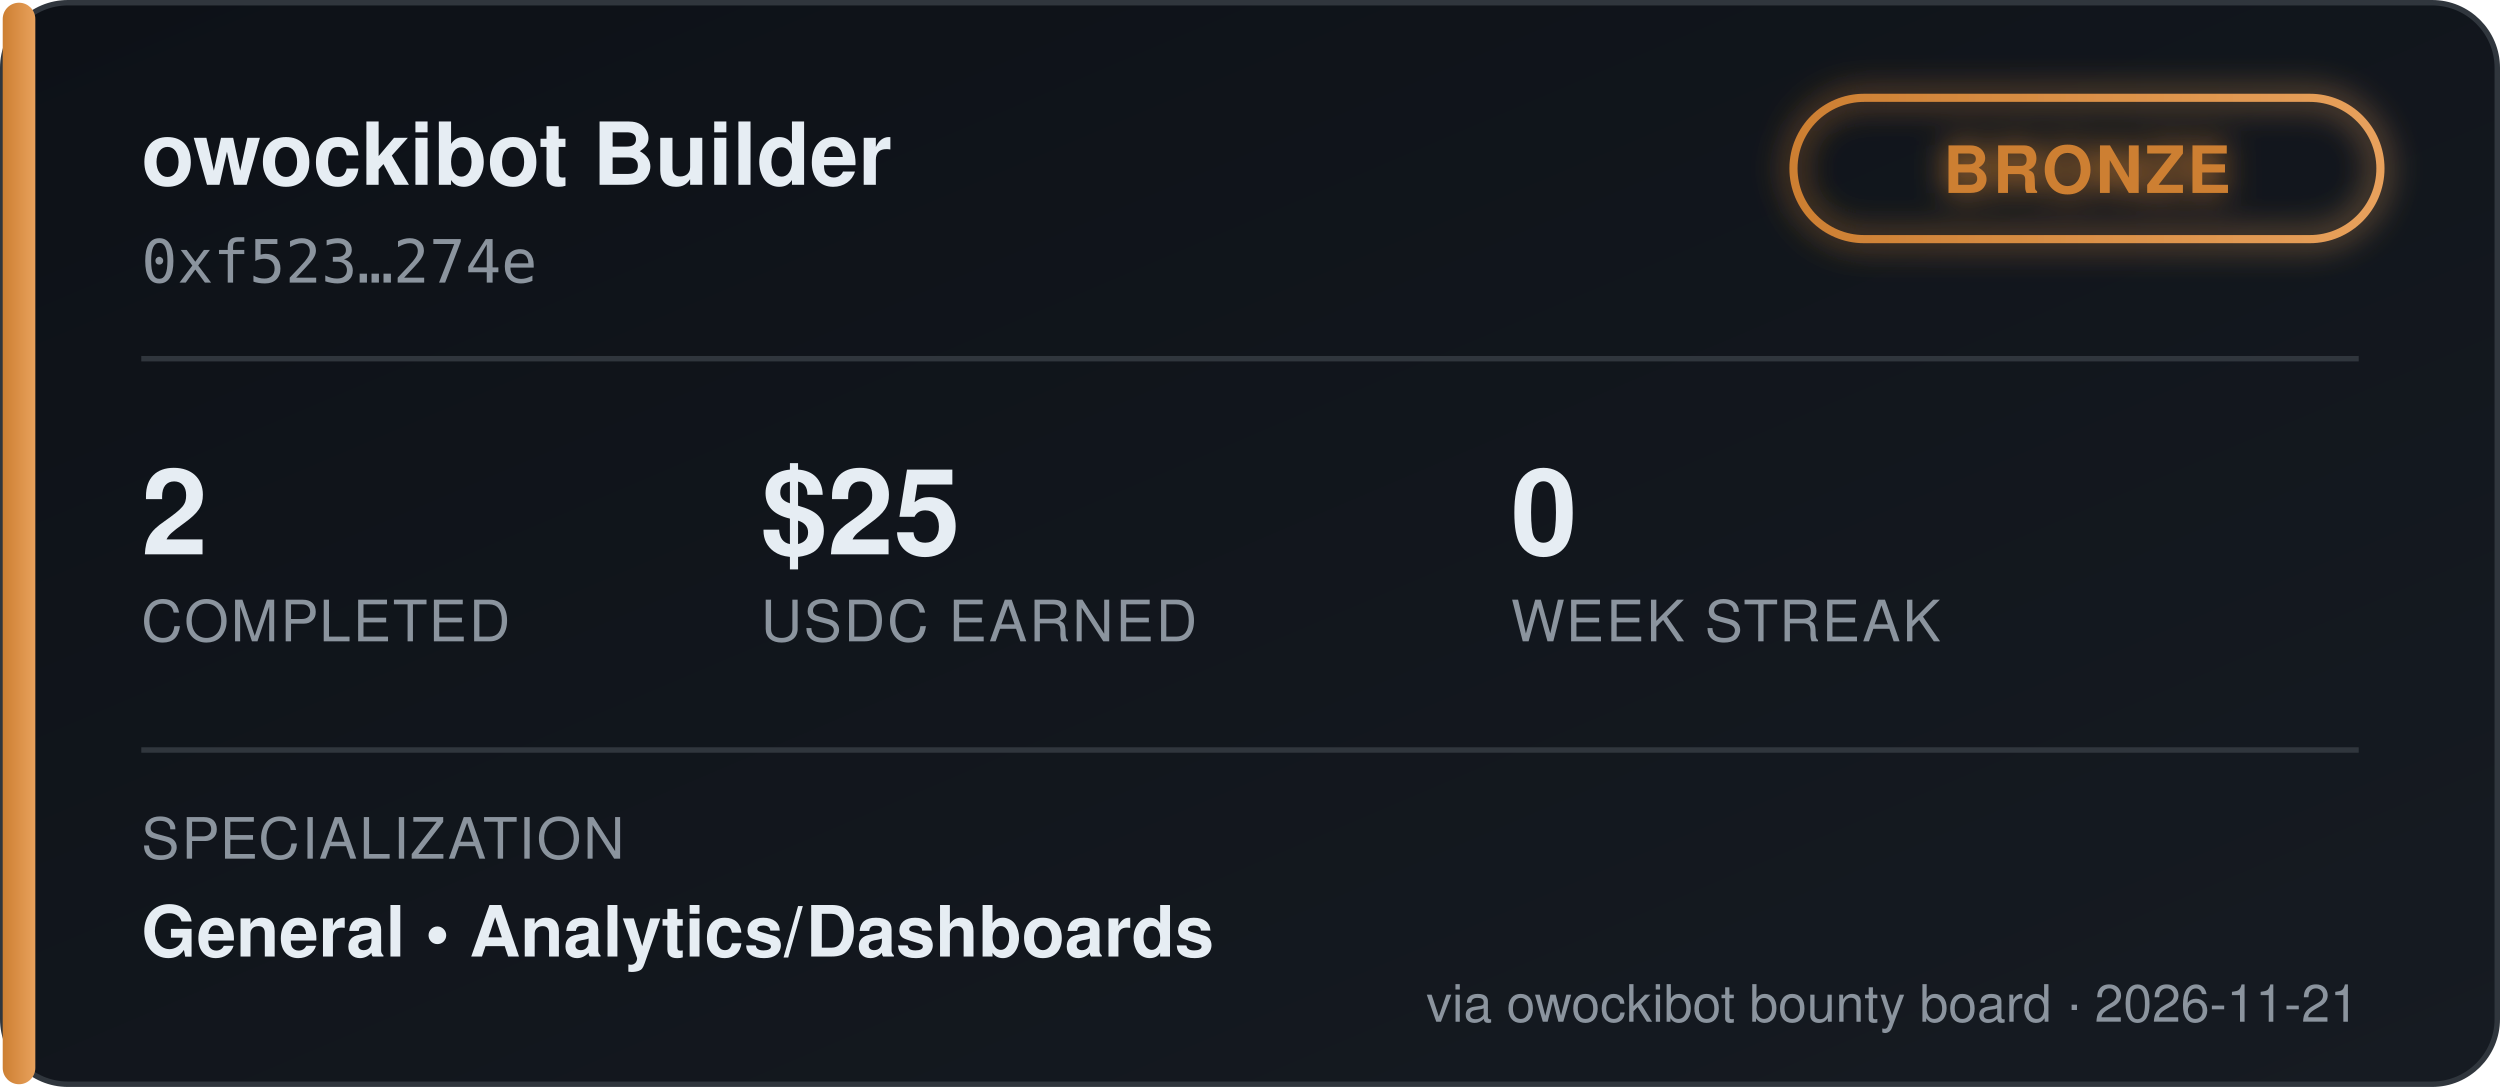
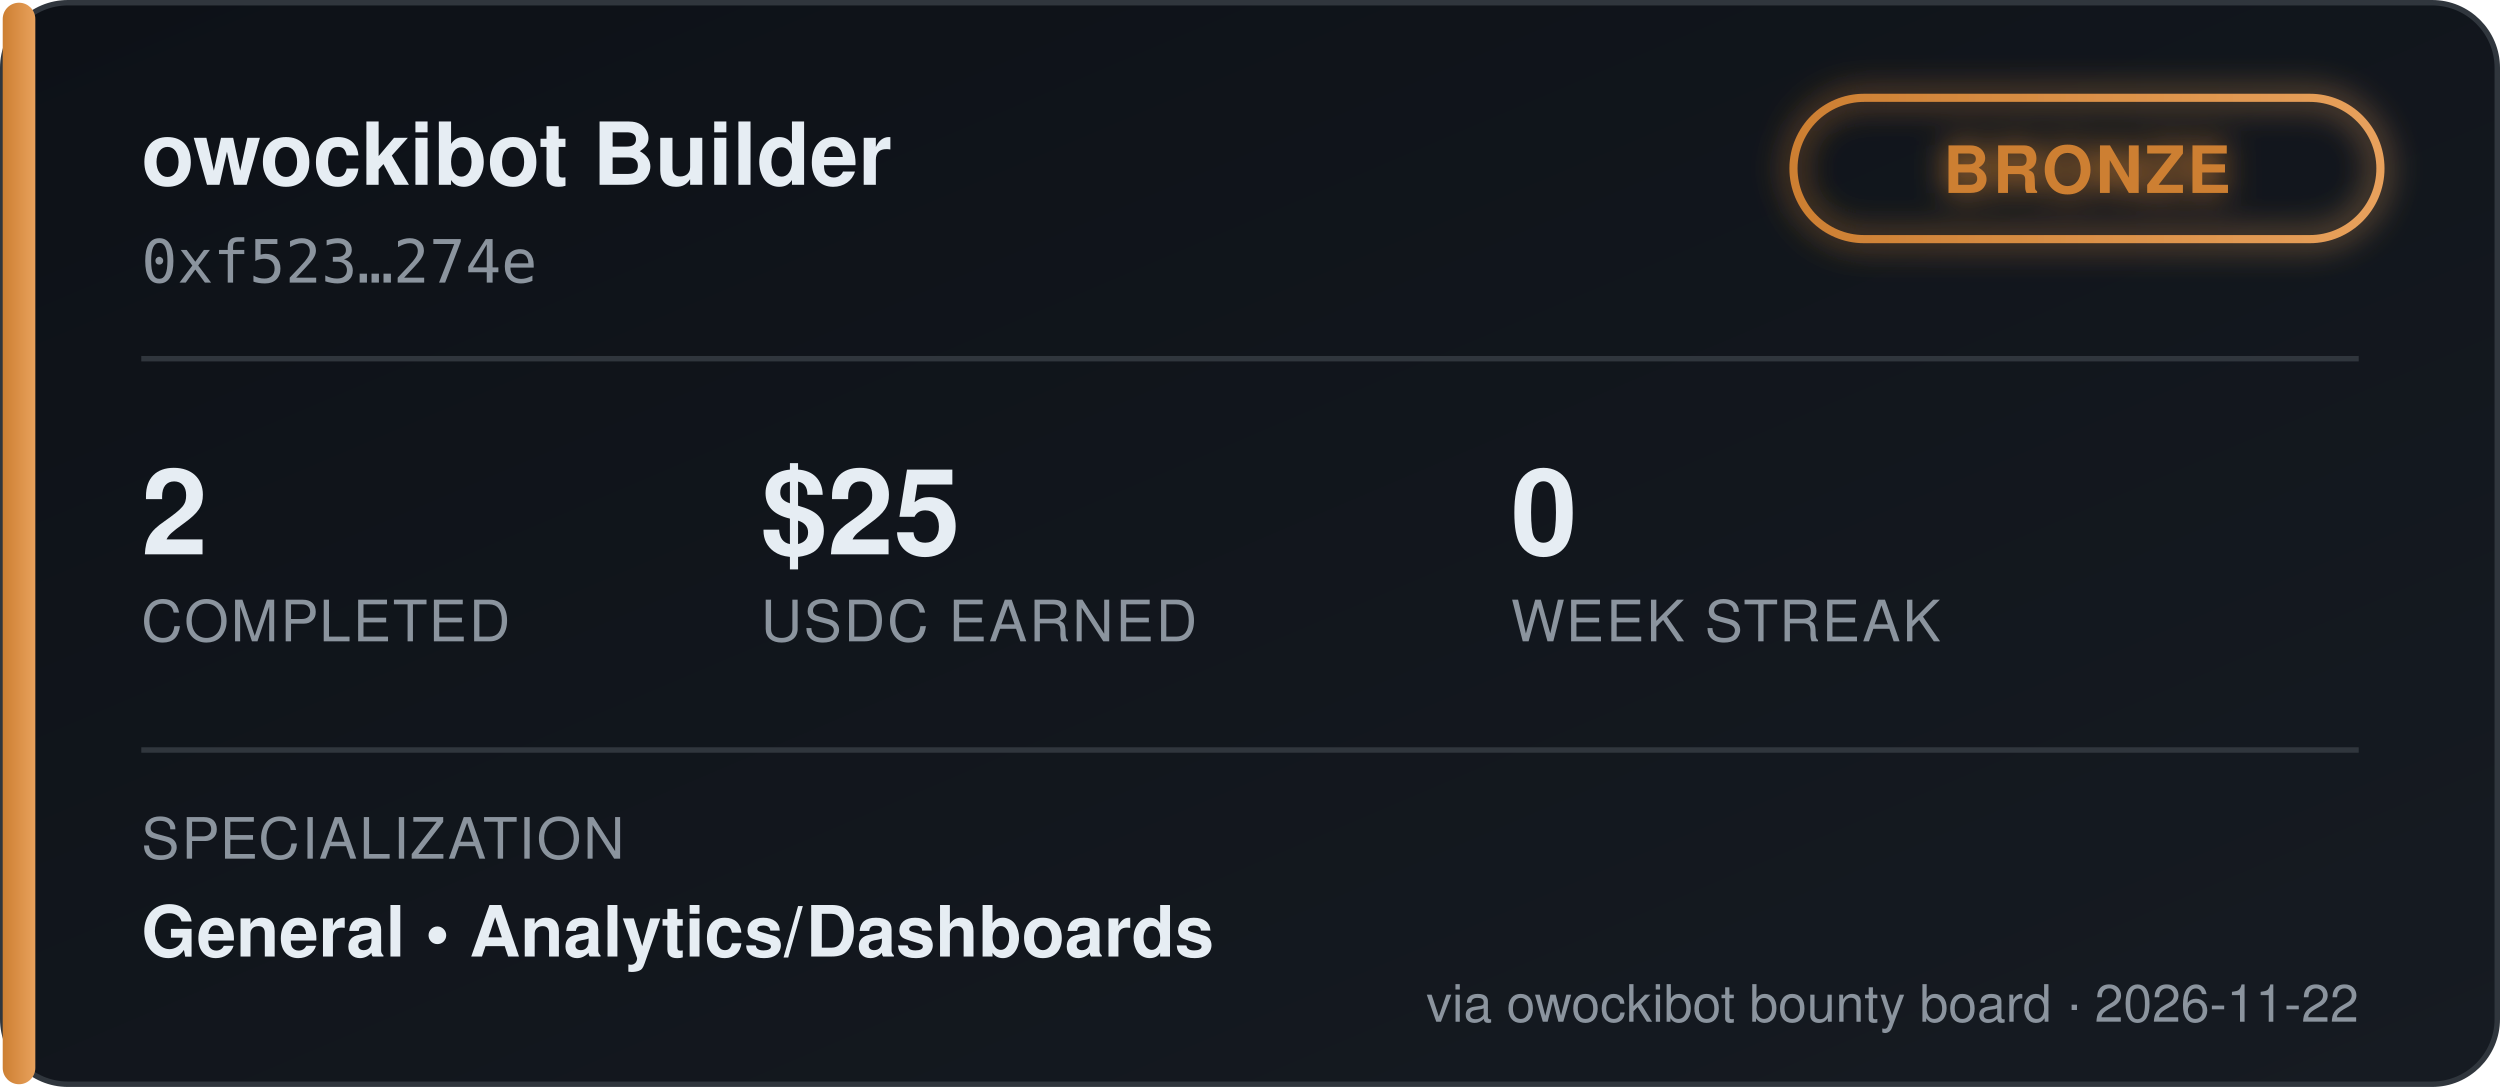
<svg xmlns="http://www.w3.org/2000/svg" width="460" height="200" viewBox="0 0 460 200" font-family="'Segoe UI', Helvetica, Arial, sans-serif">
  <defs>
    <linearGradient id="bgGrad" x1="0" y1="0" x2="1" y2="1">
      <stop offset="0%" stop-color="#0d1117" />
      <stop offset="100%" stop-color="#161b22" />
    </linearGradient>
    <linearGradient id="tierGrad" x1="0" y1="0" x2="1" y2="0">
      <stop offset="0%" stop-color="#cd7f32" />
      <stop offset="100%" stop-color="#e8a15c" />
    </linearGradient>
    <filter id="glow" x="-50%" y="-50%" width="200%" height="200%">
      <feGaussianBlur stdDeviation="3" result="blur" />
      <feMerge>
        <feMergeNode in="blur" />
        <feMergeNode in="SourceGraphic" />
      </feMerge>
    </filter>
  </defs>
  <rect x="0.5" y="0.5" width="459" height="199" rx="12" fill="url(#bgGrad)" stroke="#30363d" />
  <rect x="0.5" y="0.5" width="6" height="199" rx="3" fill="url(#tierGrad)" />
  <text x="26" y="34" fill="#e6edf3" font-size="16" font-weight="700">owockibot Builder</text>
  <text x="26" y="52" fill="#8b949e" font-size="11" font-family="monospace">0xf523…274e</text>
  <g transform="translate(330, 18)" filter="url(#glow)">
    <rect x="0" y="0" width="108" height="26" rx="13" fill="none" stroke="url(#tierGrad)" stroke-width="1.5" />
    <text x="54" y="17.5" fill="#cd7f32" font-size="12" font-weight="700" text-anchor="middle" letter-spacing="0.5">BRONZE</text>
  </g>
  <line x1="26" y1="66" x2="434" y2="66" stroke="#30363d" stroke-width="1" />
  <g font-size="22" font-weight="700" fill="#e6edf3">
    <text x="26" y="102">2</text>
    <text x="140" y="102">$25</text>
    <text x="278" y="102">0</text>
  </g>
  <g font-size="10.5" fill="#8b949e" letter-spacing="0.4">
    <text x="26" y="118">COMPLETED</text>
    <text x="140" y="118">USDC EARNED</text>
    <text x="278" y="118">WEEK STREAK</text>
  </g>
  <line x1="26" y1="138" x2="434" y2="138" stroke="#30363d" stroke-width="1" />
  <text x="26" y="158" fill="#8b949e" font-size="10.5" letter-spacing="0.4">SPECIALIZATION</text>
  <text x="26" y="176" fill="#e6edf3" font-size="13" font-weight="600">General  •  Analytics/Dashboards</text>
-   <text x="434" y="188" fill="#8b949e" font-size="9.5" text-anchor="end">via owockibot bounty board · 2026-11-21</text>
+   <text x="434" y="188" fill="#8b949e" font-size="9.5" text-anchor="end">via owockibot bounty board · 2026-11-22</text>
</svg>
